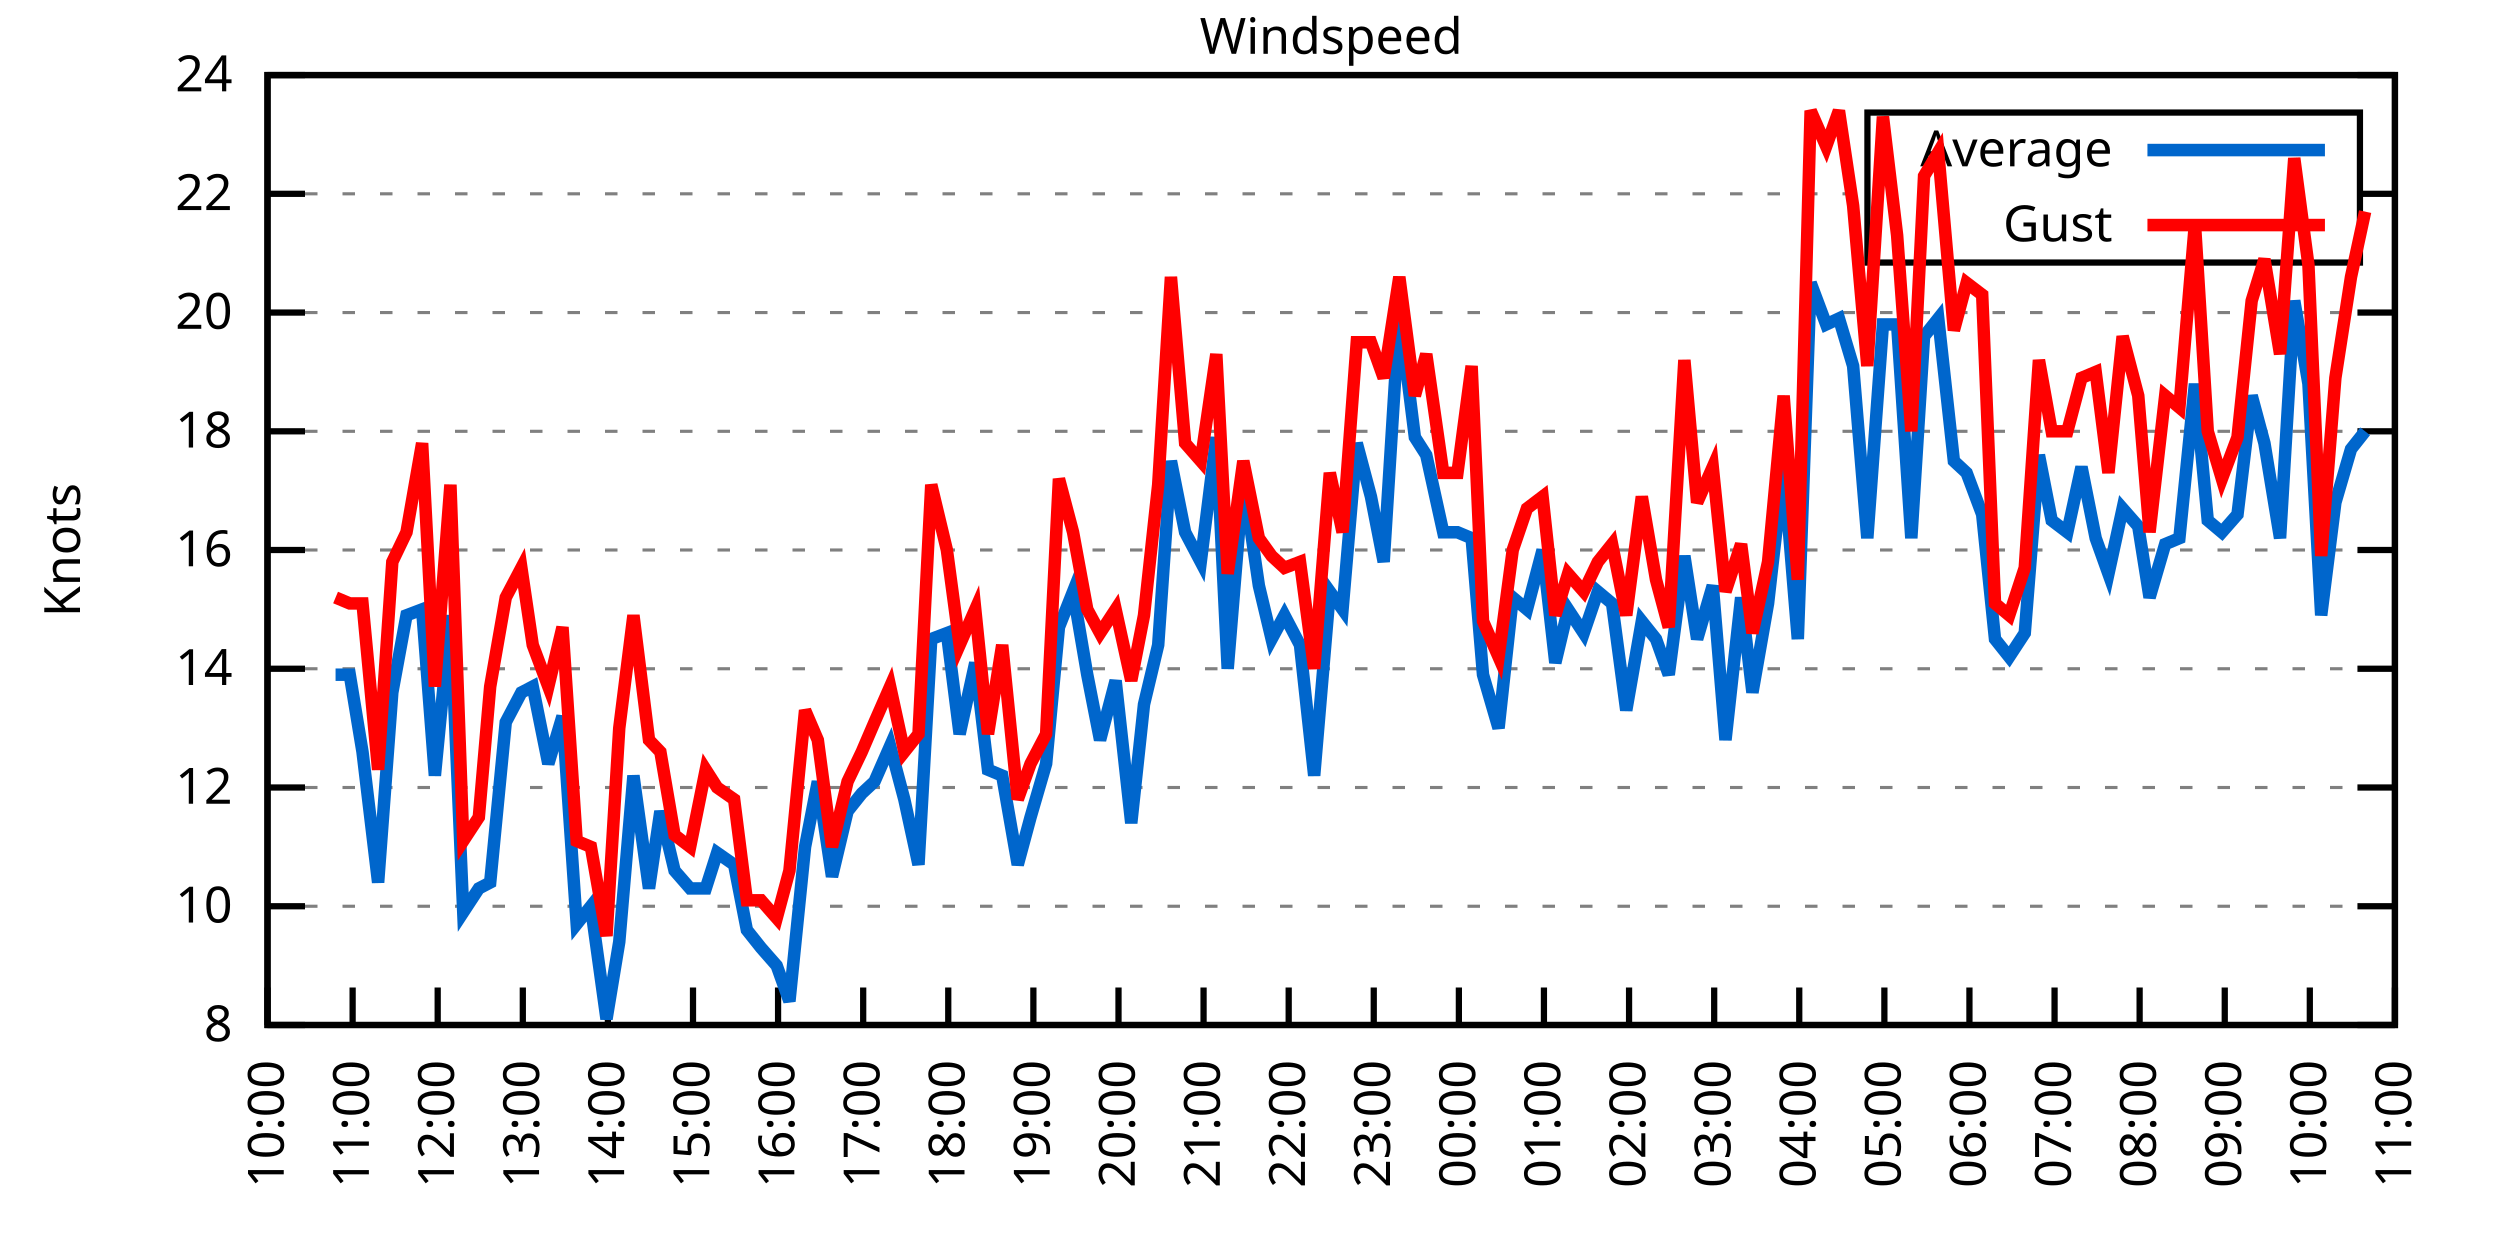
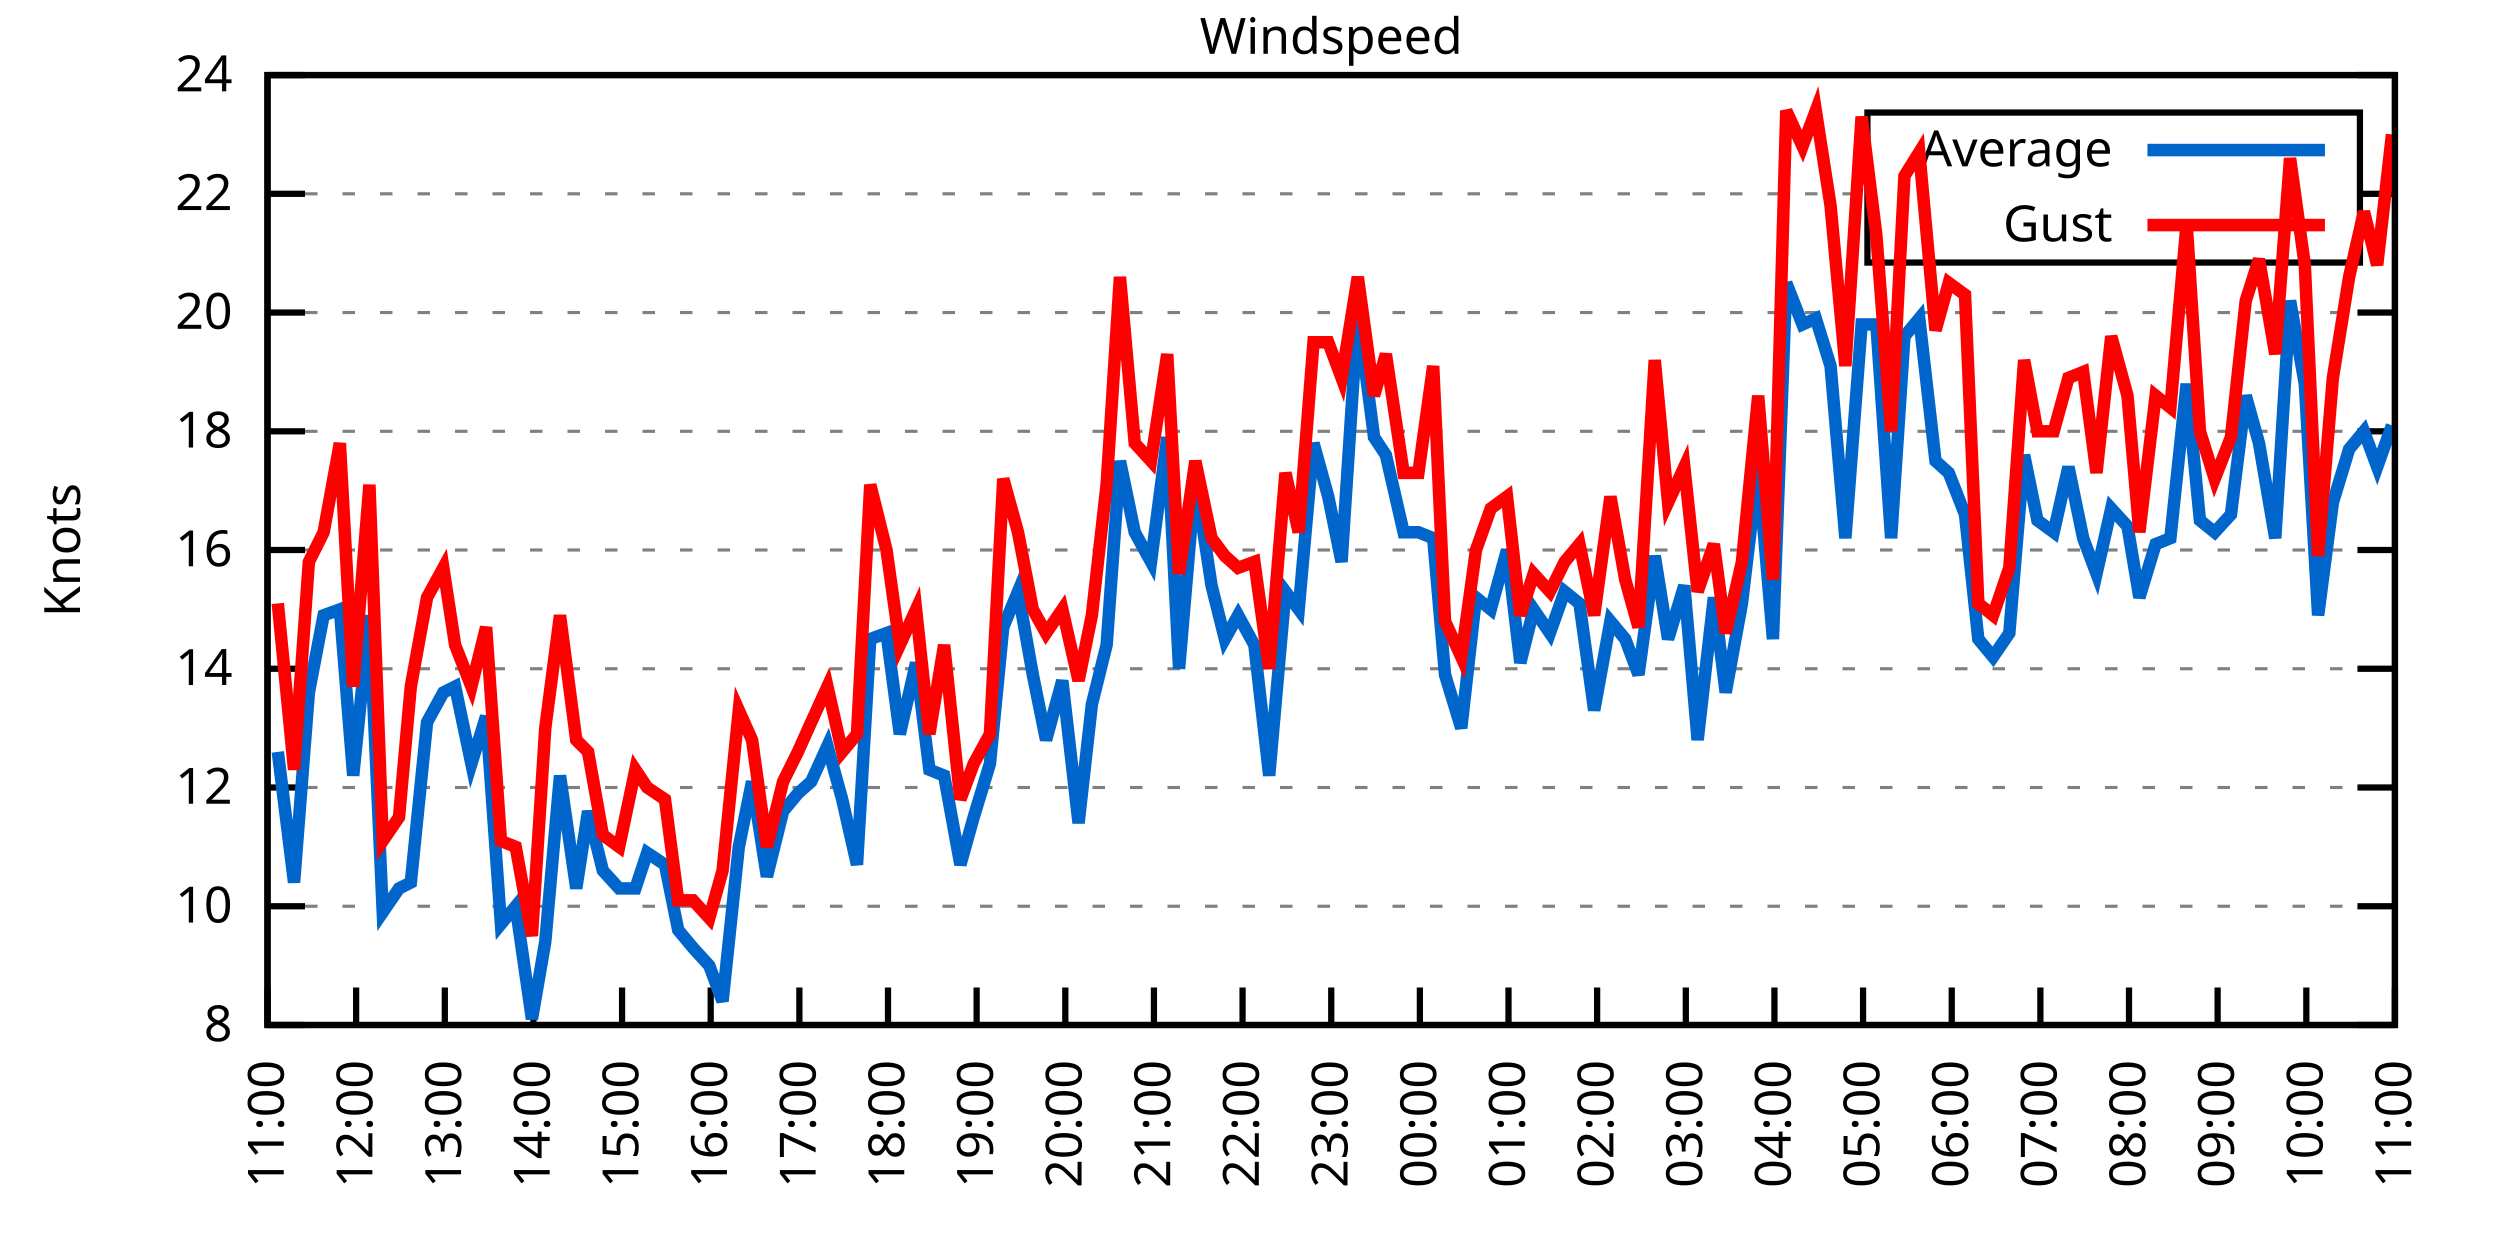
<svg xmlns="http://www.w3.org/2000/svg" xmlns:xlink="http://www.w3.org/1999/xlink" width="400" height="200" viewBox="0 0 400 200">
  <g id="gnuplot_canvas">
    <rect x="0" y="0" width="400" height="200" fill="none" />
    <defs>
      <circle id="gpDot" r="0.5" stroke-width="0.5" stroke="currentColor" />
      <path id="gpPt0" stroke-width="0.333" stroke="currentColor" d="M-1,0 h2 M0,-1 v2" />
      <path id="gpPt1" stroke-width="0.333" stroke="currentColor" d="M-1,-1 L1,1 M1,-1 L-1,1" />
      <path id="gpPt2" stroke-width="0.333" stroke="currentColor" d="M-1,0 L1,0 M0,-1 L0,1 M-1,-1 L1,1 M-1,1 L1,-1" />
      <rect id="gpPt3" stroke-width="0.333" stroke="currentColor" x="-1" y="-1" width="2" height="2" />
      <rect id="gpPt4" stroke-width="0.333" stroke="currentColor" fill="currentColor" x="-1" y="-1" width="2" height="2" />
      <circle id="gpPt5" stroke-width="0.333" stroke="currentColor" cx="0" cy="0" r="1" />
      <use xlink:href="#gpPt5" id="gpPt6" fill="currentColor" stroke="none" />
      <path id="gpPt7" stroke-width="0.333" stroke="currentColor" d="M0,-1.33 L-1.33,0.67 L1.33,0.67 z" />
      <use xlink:href="#gpPt7" id="gpPt8" fill="currentColor" stroke="none" />
      <use xlink:href="#gpPt7" id="gpPt9" stroke="currentColor" transform="rotate(180)" />
      <use xlink:href="#gpPt9" id="gpPt10" fill="currentColor" stroke="none" />
      <use xlink:href="#gpPt3" id="gpPt11" stroke="currentColor" transform="rotate(45)" />
      <use xlink:href="#gpPt11" id="gpPt12" fill="currentColor" stroke="none" />
      <path id="gpPt13" stroke-width="0.333" stroke="currentColor" d="M0,1.330 L1.265,0.411 L0.782,-1.067 L-0.782,-1.076 L-1.265,0.411 z" />
      <use xlink:href="#gpPt13" id="gpPt14" fill="currentColor" stroke="none" />
      <filter id="textbox" filterUnits="objectBoundingBox" x="0" y="0" height="1" width="1">
        <feFlood flood-color="white" flood-opacity="1" result="bgnd" />
        <feComposite in="SourceGraphic" in2="bgnd" operator="atop" />
      </filter>
      <filter id="greybox" filterUnits="objectBoundingBox" x="0" y="0" height="1" width="1">
        <feFlood flood-color="lightgrey" flood-opacity="1" result="grey" />
        <feComposite in="SourceGraphic" in2="grey" operator="atop" />
      </filter>
    </defs>
    <g fill="none" color="white" stroke="currentColor" stroke-width="1.00" stroke-linecap="butt" stroke-linejoin="miter">
</g>
    <g fill="none" color="black" stroke="currentColor" stroke-width="1.00" stroke-linecap="butt" stroke-linejoin="miter">
      <g stroke="none" shape-rendering="crispEdges">
        <polygon fill="rgb(255, 255, 255)" points="42.80,164.00 383.18,164.00 383.18,12.02 42.80,12.02 " />
      </g>
    </g>
    <g fill="none" color="black" stroke="currentColor" stroke-width="1.00" stroke-linecap="butt" stroke-linejoin="miter">
</g>
    <g fill="none" color="black" stroke="black" stroke-width="0.50" stroke-linecap="butt" stroke-linejoin="miter">
</g>
    <g fill="none" color="gray" stroke="currentColor" stroke-width="0.50" stroke-linecap="butt" stroke-linejoin="miter">
      <path stroke="gray" stroke-dasharray="2,4" class="gridline" d="M42.80,164.00 L383.19,164.00  " />
    </g>
    <g fill="none" color="gray" stroke="gray" stroke-width="1.00" stroke-linecap="butt" stroke-linejoin="miter">
</g>
    <g fill="none" color="black" stroke="currentColor" stroke-width="1.00" stroke-linecap="butt" stroke-linejoin="miter">
      <path stroke="black" d="M42.80,164.00 L48.80,164.00 M383.19,164.00 L377.19,164.00  " />
      <g transform="translate(37.20,166.60)" stroke="none" fill="black" font-family="Sans" font-size="8.00" text-anchor="end">
        <text>
          <tspan font-family="Sans"> 8</tspan>
        </text>
      </g>
    </g>
    <g fill="none" color="black" stroke="currentColor" stroke-width="1.00" stroke-linecap="butt" stroke-linejoin="miter">
</g>
    <g fill="none" color="black" stroke="black" stroke-width="0.50" stroke-linecap="butt" stroke-linejoin="miter">
</g>
    <g fill="none" color="gray" stroke="currentColor" stroke-width="0.50" stroke-linecap="butt" stroke-linejoin="miter">
      <path stroke="gray" stroke-dasharray="2,4" class="gridline" d="M42.80,145.00 L383.19,145.00  " />
    </g>
    <g fill="none" color="gray" stroke="gray" stroke-width="1.00" stroke-linecap="butt" stroke-linejoin="miter">
</g>
    <g fill="none" color="black" stroke="currentColor" stroke-width="1.00" stroke-linecap="butt" stroke-linejoin="miter">
      <path stroke="black" d="M42.80,145.00 L48.80,145.00 M383.19,145.00 L377.19,145.00  " />
      <g transform="translate(37.20,147.60)" stroke="none" fill="black" font-family="Sans" font-size="8.00" text-anchor="end">
        <text>
          <tspan font-family="Sans"> 10</tspan>
        </text>
      </g>
    </g>
    <g fill="none" color="black" stroke="currentColor" stroke-width="1.00" stroke-linecap="butt" stroke-linejoin="miter">
</g>
    <g fill="none" color="black" stroke="black" stroke-width="0.50" stroke-linecap="butt" stroke-linejoin="miter">
</g>
    <g fill="none" color="gray" stroke="currentColor" stroke-width="0.50" stroke-linecap="butt" stroke-linejoin="miter">
      <path stroke="gray" stroke-dasharray="2,4" class="gridline" d="M42.80,126.00 L383.19,126.00  " />
    </g>
    <g fill="none" color="gray" stroke="gray" stroke-width="1.00" stroke-linecap="butt" stroke-linejoin="miter">
</g>
    <g fill="none" color="black" stroke="currentColor" stroke-width="1.00" stroke-linecap="butt" stroke-linejoin="miter">
      <path stroke="black" d="M42.80,126.00 L48.80,126.00 M383.19,126.00 L377.19,126.00  " />
      <g transform="translate(37.20,128.60)" stroke="none" fill="black" font-family="Sans" font-size="8.00" text-anchor="end">
        <text>
          <tspan font-family="Sans"> 12</tspan>
        </text>
      </g>
    </g>
    <g fill="none" color="black" stroke="currentColor" stroke-width="1.00" stroke-linecap="butt" stroke-linejoin="miter">
</g>
    <g fill="none" color="black" stroke="black" stroke-width="0.50" stroke-linecap="butt" stroke-linejoin="miter">
</g>
    <g fill="none" color="gray" stroke="currentColor" stroke-width="0.50" stroke-linecap="butt" stroke-linejoin="miter">
      <path stroke="gray" stroke-dasharray="2,4" class="gridline" d="M42.80,107.00 L383.19,107.00  " />
    </g>
    <g fill="none" color="gray" stroke="gray" stroke-width="1.00" stroke-linecap="butt" stroke-linejoin="miter">
</g>
    <g fill="none" color="black" stroke="currentColor" stroke-width="1.00" stroke-linecap="butt" stroke-linejoin="miter">
      <path stroke="black" d="M42.80,107.00 L48.80,107.00 M383.19,107.00 L377.19,107.00  " />
      <g transform="translate(37.20,109.60)" stroke="none" fill="black" font-family="Sans" font-size="8.00" text-anchor="end">
        <text>
          <tspan font-family="Sans"> 14</tspan>
        </text>
      </g>
    </g>
    <g fill="none" color="black" stroke="currentColor" stroke-width="1.00" stroke-linecap="butt" stroke-linejoin="miter">
</g>
    <g fill="none" color="black" stroke="black" stroke-width="0.50" stroke-linecap="butt" stroke-linejoin="miter">
</g>
    <g fill="none" color="gray" stroke="currentColor" stroke-width="0.50" stroke-linecap="butt" stroke-linejoin="miter">
      <path stroke="gray" stroke-dasharray="2,4" class="gridline" d="M42.80,88.00 L383.19,88.00  " />
    </g>
    <g fill="none" color="gray" stroke="gray" stroke-width="1.00" stroke-linecap="butt" stroke-linejoin="miter">
</g>
    <g fill="none" color="black" stroke="currentColor" stroke-width="1.00" stroke-linecap="butt" stroke-linejoin="miter">
      <path stroke="black" d="M42.80,88.00 L48.80,88.00 M383.19,88.00 L377.19,88.00  " />
      <g transform="translate(37.20,90.60)" stroke="none" fill="black" font-family="Sans" font-size="8.00" text-anchor="end">
        <text>
          <tspan font-family="Sans"> 16</tspan>
        </text>
      </g>
    </g>
    <g fill="none" color="black" stroke="currentColor" stroke-width="1.00" stroke-linecap="butt" stroke-linejoin="miter">
</g>
    <g fill="none" color="black" stroke="black" stroke-width="0.50" stroke-linecap="butt" stroke-linejoin="miter">
</g>
    <g fill="none" color="gray" stroke="currentColor" stroke-width="0.50" stroke-linecap="butt" stroke-linejoin="miter">
      <path stroke="gray" stroke-dasharray="2,4" class="gridline" d="M42.80,69.01 L383.19,69.01  " />
    </g>
    <g fill="none" color="gray" stroke="gray" stroke-width="1.00" stroke-linecap="butt" stroke-linejoin="miter">
</g>
    <g fill="none" color="black" stroke="currentColor" stroke-width="1.00" stroke-linecap="butt" stroke-linejoin="miter">
      <path stroke="black" d="M42.80,69.01 L48.80,69.01 M383.19,69.01 L377.19,69.01  " />
      <g transform="translate(37.20,71.61)" stroke="none" fill="black" font-family="Sans" font-size="8.00" text-anchor="end">
        <text>
          <tspan font-family="Sans"> 18</tspan>
        </text>
      </g>
    </g>
    <g fill="none" color="black" stroke="currentColor" stroke-width="1.00" stroke-linecap="butt" stroke-linejoin="miter">
</g>
    <g fill="none" color="black" stroke="black" stroke-width="0.50" stroke-linecap="butt" stroke-linejoin="miter">
</g>
    <g fill="none" color="gray" stroke="currentColor" stroke-width="0.50" stroke-linecap="butt" stroke-linejoin="miter">
      <path stroke="gray" stroke-dasharray="2,4" class="gridline" d="M42.80,50.01 L383.19,50.01  " />
    </g>
    <g fill="none" color="gray" stroke="gray" stroke-width="1.00" stroke-linecap="butt" stroke-linejoin="miter">
</g>
    <g fill="none" color="black" stroke="currentColor" stroke-width="1.00" stroke-linecap="butt" stroke-linejoin="miter">
      <path stroke="black" d="M42.80,50.01 L48.80,50.01 M383.19,50.01 L377.19,50.01  " />
      <g transform="translate(37.20,52.61)" stroke="none" fill="black" font-family="Sans" font-size="8.00" text-anchor="end">
        <text>
          <tspan font-family="Sans"> 20</tspan>
        </text>
      </g>
    </g>
    <g fill="none" color="black" stroke="currentColor" stroke-width="1.00" stroke-linecap="butt" stroke-linejoin="miter">
</g>
    <g fill="none" color="black" stroke="black" stroke-width="0.50" stroke-linecap="butt" stroke-linejoin="miter">
</g>
    <g fill="none" color="gray" stroke="currentColor" stroke-width="0.50" stroke-linecap="butt" stroke-linejoin="miter">
      <path stroke="gray" stroke-dasharray="2,4" class="gridline" d="M42.80,31.01 L298.79,31.01 M377.59,31.01 L383.19,31.01  " />
    </g>
    <g fill="none" color="gray" stroke="gray" stroke-width="1.00" stroke-linecap="butt" stroke-linejoin="miter">
</g>
    <g fill="none" color="black" stroke="currentColor" stroke-width="1.00" stroke-linecap="butt" stroke-linejoin="miter">
      <path stroke="black" d="M42.80,31.01 L48.80,31.01 M383.19,31.01 L377.19,31.01  " />
      <g transform="translate(37.20,33.61)" stroke="none" fill="black" font-family="Sans" font-size="8.00" text-anchor="end">
        <text>
          <tspan font-family="Sans"> 22</tspan>
        </text>
      </g>
    </g>
    <g fill="none" color="black" stroke="currentColor" stroke-width="1.00" stroke-linecap="butt" stroke-linejoin="miter">
</g>
    <g fill="none" color="black" stroke="black" stroke-width="0.50" stroke-linecap="butt" stroke-linejoin="miter">
</g>
    <g fill="none" color="gray" stroke="currentColor" stroke-width="0.50" stroke-linecap="butt" stroke-linejoin="miter">
      <path stroke="gray" stroke-dasharray="2,4" class="gridline" d="M42.80,12.01 L383.19,12.01  " />
    </g>
    <g fill="none" color="gray" stroke="gray" stroke-width="1.00" stroke-linecap="butt" stroke-linejoin="miter">
</g>
    <g fill="none" color="black" stroke="currentColor" stroke-width="1.00" stroke-linecap="butt" stroke-linejoin="miter">
      <path stroke="black" d="M42.80,12.01 L48.80,12.01 M383.19,12.01 L377.19,12.01  " />
      <g transform="translate(37.20,14.61)" stroke="none" fill="black" font-family="Sans" font-size="8.00" text-anchor="end">
        <text>
          <tspan font-family="Sans"> 24</tspan>
        </text>
      </g>
    </g>
    <g fill="none" color="black" stroke="currentColor" stroke-width="1.00" stroke-linecap="butt" stroke-linejoin="miter">
      <path stroke="black" d="M42.80,164.00 L42.80,158.00  " />
      <g transform="translate(45.40,169.60) rotate(270.00)" stroke="none" fill="black" font-family="Sans" font-size="8.00" text-anchor="end">
        <text>
-           <tspan font-family="Sans">10:00</tspan>
-         </text>
-       </g>
-     </g>
-     <g fill="none" color="black" stroke="currentColor" stroke-width="1.00" stroke-linecap="butt" stroke-linejoin="miter">
-       <path stroke="black" d="M56.42,164.00 L56.42,158.00  " />
-       <g transform="translate(59.02,169.60) rotate(270.00)" stroke="none" fill="black" font-family="Sans" font-size="8.00" text-anchor="end">
-         <text>
          <tspan font-family="Sans">11:00</tspan>
        </text>
      </g>
    </g>
    <g fill="none" color="black" stroke="currentColor" stroke-width="1.00" stroke-linecap="butt" stroke-linejoin="miter">
-       <path stroke="black" d="M70.03,164.00 L70.03,158.00  " />
-       <g transform="translate(72.63,169.60) rotate(270.00)" stroke="none" fill="black" font-family="Sans" font-size="8.00" text-anchor="end">
+       <path stroke="black" d="M56.98,164.00 L56.98,158.00  " />
+       <g transform="translate(59.58,169.60) rotate(270.00)" stroke="none" fill="black" font-family="Sans" font-size="8.00" text-anchor="end">
        <text>
          <tspan font-family="Sans">12:00</tspan>
        </text>
      </g>
    </g>
    <g fill="none" color="black" stroke="currentColor" stroke-width="1.00" stroke-linecap="butt" stroke-linejoin="miter">
-       <path stroke="black" d="M83.65,164.00 L83.65,158.00  " />
-       <g transform="translate(86.25,169.60) rotate(270.00)" stroke="none" fill="black" font-family="Sans" font-size="8.00" text-anchor="end">
+       <path stroke="black" d="M71.17,164.00 L71.17,158.00  " />
+       <g transform="translate(73.77,169.60) rotate(270.00)" stroke="none" fill="black" font-family="Sans" font-size="8.00" text-anchor="end">
        <text>
          <tspan font-family="Sans">13:00</tspan>
        </text>
      </g>
    </g>
    <g fill="none" color="black" stroke="currentColor" stroke-width="1.00" stroke-linecap="butt" stroke-linejoin="miter">
-       <path stroke="black" d="M97.26,164.00 L97.26,158.00  " />
-       <g transform="translate(99.86,169.60) rotate(270.00)" stroke="none" fill="black" font-family="Sans" font-size="8.00" text-anchor="end">
+       <path stroke="black" d="M85.35,164.00 L85.35,158.00  " />
+       <g transform="translate(87.95,169.60) rotate(270.00)" stroke="none" fill="black" font-family="Sans" font-size="8.00" text-anchor="end">
        <text>
          <tspan font-family="Sans">14:00</tspan>
        </text>
      </g>
    </g>
    <g fill="none" color="black" stroke="currentColor" stroke-width="1.00" stroke-linecap="butt" stroke-linejoin="miter">
-       <path stroke="black" d="M110.88,164.00 L110.88,158.00  " />
-       <g transform="translate(113.48,169.60) rotate(270.00)" stroke="none" fill="black" font-family="Sans" font-size="8.00" text-anchor="end">
+       <path stroke="black" d="M99.53,164.00 L99.53,158.00  " />
+       <g transform="translate(102.13,169.60) rotate(270.00)" stroke="none" fill="black" font-family="Sans" font-size="8.00" text-anchor="end">
        <text>
          <tspan font-family="Sans">15:00</tspan>
        </text>
      </g>
    </g>
    <g fill="none" color="black" stroke="currentColor" stroke-width="1.00" stroke-linecap="butt" stroke-linejoin="miter">
-       <path stroke="black" d="M124.49,164.00 L124.49,158.00  " />
-       <g transform="translate(127.09,169.60) rotate(270.00)" stroke="none" fill="black" font-family="Sans" font-size="8.00" text-anchor="end">
+       <path stroke="black" d="M113.71,164.00 L113.71,158.00  " />
+       <g transform="translate(116.31,169.60) rotate(270.00)" stroke="none" fill="black" font-family="Sans" font-size="8.00" text-anchor="end">
        <text>
          <tspan font-family="Sans">16:00</tspan>
        </text>
      </g>
    </g>
    <g fill="none" color="black" stroke="currentColor" stroke-width="1.00" stroke-linecap="butt" stroke-linejoin="miter">
-       <path stroke="black" d="M138.11,164.00 L138.11,158.00  " />
-       <g transform="translate(140.71,169.60) rotate(270.00)" stroke="none" fill="black" font-family="Sans" font-size="8.00" text-anchor="end">
+       <path stroke="black" d="M127.90,164.00 L127.90,158.00  " />
+       <g transform="translate(130.50,169.60) rotate(270.00)" stroke="none" fill="black" font-family="Sans" font-size="8.00" text-anchor="end">
        <text>
          <tspan font-family="Sans">17:00</tspan>
        </text>
      </g>
    </g>
    <g fill="none" color="black" stroke="currentColor" stroke-width="1.00" stroke-linecap="butt" stroke-linejoin="miter">
-       <path stroke="black" d="M151.72,164.00 L151.72,158.00  " />
-       <g transform="translate(154.32,169.60) rotate(270.00)" stroke="none" fill="black" font-family="Sans" font-size="8.00" text-anchor="end">
+       <path stroke="black" d="M142.08,164.00 L142.08,158.00  " />
+       <g transform="translate(144.68,169.60) rotate(270.00)" stroke="none" fill="black" font-family="Sans" font-size="8.00" text-anchor="end">
        <text>
          <tspan font-family="Sans">18:00</tspan>
        </text>
      </g>
    </g>
    <g fill="none" color="black" stroke="currentColor" stroke-width="1.00" stroke-linecap="butt" stroke-linejoin="miter">
-       <path stroke="black" d="M165.34,164.00 L165.34,158.00  " />
-       <g transform="translate(167.94,169.60) rotate(270.00)" stroke="none" fill="black" font-family="Sans" font-size="8.00" text-anchor="end">
+       <path stroke="black" d="M156.26,164.00 L156.26,158.00  " />
+       <g transform="translate(158.86,169.60) rotate(270.00)" stroke="none" fill="black" font-family="Sans" font-size="8.00" text-anchor="end">
        <text>
          <tspan font-family="Sans">19:00</tspan>
        </text>
      </g>
    </g>
    <g fill="none" color="black" stroke="currentColor" stroke-width="1.00" stroke-linecap="butt" stroke-linejoin="miter">
-       <path stroke="black" d="M178.96,164.00 L178.96,158.00  " />
-       <g transform="translate(181.56,169.60) rotate(270.00)" stroke="none" fill="black" font-family="Sans" font-size="8.00" text-anchor="end">
+       <path stroke="black" d="M170.45,164.00 L170.45,158.00  " />
+       <g transform="translate(173.05,169.60) rotate(270.00)" stroke="none" fill="black" font-family="Sans" font-size="8.00" text-anchor="end">
        <text>
          <tspan font-family="Sans">20:00</tspan>
        </text>
      </g>
    </g>
    <g fill="none" color="black" stroke="currentColor" stroke-width="1.00" stroke-linecap="butt" stroke-linejoin="miter">
-       <path stroke="black" d="M192.57,164.00 L192.57,158.00  " />
-       <g transform="translate(195.17,169.60) rotate(270.00)" stroke="none" fill="black" font-family="Sans" font-size="8.00" text-anchor="end">
+       <path stroke="black" d="M184.63,164.00 L184.63,158.00  " />
+       <g transform="translate(187.23,169.60) rotate(270.00)" stroke="none" fill="black" font-family="Sans" font-size="8.00" text-anchor="end">
        <text>
          <tspan font-family="Sans">21:00</tspan>
        </text>
      </g>
    </g>
    <g fill="none" color="black" stroke="currentColor" stroke-width="1.00" stroke-linecap="butt" stroke-linejoin="miter">
-       <path stroke="black" d="M206.19,164.00 L206.19,158.00  " />
-       <g transform="translate(208.79,169.60) rotate(270.00)" stroke="none" fill="black" font-family="Sans" font-size="8.00" text-anchor="end">
+       <path stroke="black" d="M198.81,164.00 L198.81,158.00  " />
+       <g transform="translate(201.41,169.60) rotate(270.00)" stroke="none" fill="black" font-family="Sans" font-size="8.00" text-anchor="end">
        <text>
          <tspan font-family="Sans">22:00</tspan>
        </text>
      </g>
    </g>
    <g fill="none" color="black" stroke="currentColor" stroke-width="1.00" stroke-linecap="butt" stroke-linejoin="miter">
-       <path stroke="black" d="M219.80,164.00 L219.80,158.00  " />
-       <g transform="translate(222.40,169.60) rotate(270.00)" stroke="none" fill="black" font-family="Sans" font-size="8.00" text-anchor="end">
+       <path stroke="black" d="M213.00,164.00 L213.00,158.00  " />
+       <g transform="translate(215.60,169.60) rotate(270.00)" stroke="none" fill="black" font-family="Sans" font-size="8.00" text-anchor="end">
        <text>
          <tspan font-family="Sans">23:00</tspan>
        </text>
      </g>
    </g>
    <g fill="none" color="black" stroke="currentColor" stroke-width="1.00" stroke-linecap="butt" stroke-linejoin="miter">
-       <path stroke="black" d="M233.42,164.00 L233.42,158.00  " />
-       <g transform="translate(236.02,169.60) rotate(270.00)" stroke="none" fill="black" font-family="Sans" font-size="8.00" text-anchor="end">
+       <path stroke="black" d="M227.18,164.00 L227.18,158.00  " />
+       <g transform="translate(229.78,169.60) rotate(270.00)" stroke="none" fill="black" font-family="Sans" font-size="8.00" text-anchor="end">
        <text>
          <tspan font-family="Sans">00:00</tspan>
        </text>
      </g>
    </g>
    <g fill="none" color="black" stroke="currentColor" stroke-width="1.00" stroke-linecap="butt" stroke-linejoin="miter">
-       <path stroke="black" d="M247.03,164.00 L247.03,158.00  " />
-       <g transform="translate(249.63,169.60) rotate(270.00)" stroke="none" fill="black" font-family="Sans" font-size="8.00" text-anchor="end">
+       <path stroke="black" d="M241.36,164.00 L241.36,158.00  " />
+       <g transform="translate(243.96,169.60) rotate(270.00)" stroke="none" fill="black" font-family="Sans" font-size="8.00" text-anchor="end">
        <text>
          <tspan font-family="Sans">01:00</tspan>
        </text>
      </g>
    </g>
    <g fill="none" color="black" stroke="currentColor" stroke-width="1.00" stroke-linecap="butt" stroke-linejoin="miter">
-       <path stroke="black" d="M260.65,164.00 L260.65,158.00  " />
-       <g transform="translate(263.25,169.60) rotate(270.00)" stroke="none" fill="black" font-family="Sans" font-size="8.00" text-anchor="end">
+       <path stroke="black" d="M255.54,164.00 L255.54,158.00  " />
+       <g transform="translate(258.14,169.60) rotate(270.00)" stroke="none" fill="black" font-family="Sans" font-size="8.00" text-anchor="end">
        <text>
          <tspan font-family="Sans">02:00</tspan>
        </text>
      </g>
    </g>
    <g fill="none" color="black" stroke="currentColor" stroke-width="1.00" stroke-linecap="butt" stroke-linejoin="miter">
-       <path stroke="black" d="M274.27,164.00 L274.27,158.00  " />
-       <g transform="translate(276.87,169.60) rotate(270.00)" stroke="none" fill="black" font-family="Sans" font-size="8.00" text-anchor="end">
+       <path stroke="black" d="M269.73,164.00 L269.73,158.00  " />
+       <g transform="translate(272.33,169.60) rotate(270.00)" stroke="none" fill="black" font-family="Sans" font-size="8.00" text-anchor="end">
        <text>
          <tspan font-family="Sans">03:00</tspan>
        </text>
      </g>
    </g>
    <g fill="none" color="black" stroke="currentColor" stroke-width="1.00" stroke-linecap="butt" stroke-linejoin="miter">
-       <path stroke="black" d="M287.88,164.00 L287.88,158.00  " />
-       <g transform="translate(290.48,169.60) rotate(270.00)" stroke="none" fill="black" font-family="Sans" font-size="8.00" text-anchor="end">
+       <path stroke="black" d="M283.91,164.00 L283.91,158.00  " />
+       <g transform="translate(286.51,169.60) rotate(270.00)" stroke="none" fill="black" font-family="Sans" font-size="8.00" text-anchor="end">
        <text>
          <tspan font-family="Sans">04:00</tspan>
        </text>
      </g>
    </g>
    <g fill="none" color="black" stroke="currentColor" stroke-width="1.00" stroke-linecap="butt" stroke-linejoin="miter">
-       <path stroke="black" d="M301.50,164.00 L301.50,158.00  " />
-       <g transform="translate(304.10,169.60) rotate(270.00)" stroke="none" fill="black" font-family="Sans" font-size="8.00" text-anchor="end">
+       <path stroke="black" d="M298.09,164.00 L298.09,158.00  " />
+       <g transform="translate(300.69,169.60) rotate(270.00)" stroke="none" fill="black" font-family="Sans" font-size="8.00" text-anchor="end">
        <text>
          <tspan font-family="Sans">05:00</tspan>
        </text>
      </g>
    </g>
    <g fill="none" color="black" stroke="currentColor" stroke-width="1.00" stroke-linecap="butt" stroke-linejoin="miter">
-       <path stroke="black" d="M315.11,164.00 L315.11,158.00  " />
-       <g transform="translate(317.71,169.60) rotate(270.00)" stroke="none" fill="black" font-family="Sans" font-size="8.00" text-anchor="end">
+       <path stroke="black" d="M312.28,164.00 L312.28,158.00  " />
+       <g transform="translate(314.88,169.60) rotate(270.00)" stroke="none" fill="black" font-family="Sans" font-size="8.00" text-anchor="end">
        <text>
          <tspan font-family="Sans">06:00</tspan>
        </text>
      </g>
    </g>
    <g fill="none" color="black" stroke="currentColor" stroke-width="1.00" stroke-linecap="butt" stroke-linejoin="miter">
-       <path stroke="black" d="M328.73,164.00 L328.73,158.00  " />
-       <g transform="translate(331.33,169.60) rotate(270.00)" stroke="none" fill="black" font-family="Sans" font-size="8.00" text-anchor="end">
+       <path stroke="black" d="M326.46,164.00 L326.46,158.00  " />
+       <g transform="translate(329.06,169.60) rotate(270.00)" stroke="none" fill="black" font-family="Sans" font-size="8.00" text-anchor="end">
        <text>
          <tspan font-family="Sans">07:00</tspan>
        </text>
      </g>
    </g>
    <g fill="none" color="black" stroke="currentColor" stroke-width="1.00" stroke-linecap="butt" stroke-linejoin="miter">
-       <path stroke="black" d="M342.34,164.00 L342.34,158.00  " />
-       <g transform="translate(344.94,169.60) rotate(270.00)" stroke="none" fill="black" font-family="Sans" font-size="8.00" text-anchor="end">
+       <path stroke="black" d="M340.64,164.00 L340.64,158.00  " />
+       <g transform="translate(343.24,169.60) rotate(270.00)" stroke="none" fill="black" font-family="Sans" font-size="8.00" text-anchor="end">
        <text>
          <tspan font-family="Sans">08:00</tspan>
        </text>
      </g>
    </g>
    <g fill="none" color="black" stroke="currentColor" stroke-width="1.00" stroke-linecap="butt" stroke-linejoin="miter">
-       <path stroke="black" d="M355.96,164.00 L355.96,158.00  " />
-       <g transform="translate(358.56,169.60) rotate(270.00)" stroke="none" fill="black" font-family="Sans" font-size="8.00" text-anchor="end">
+       <path stroke="black" d="M354.82,164.00 L354.82,158.00  " />
+       <g transform="translate(357.42,169.60) rotate(270.00)" stroke="none" fill="black" font-family="Sans" font-size="8.00" text-anchor="end">
        <text>
          <tspan font-family="Sans">09:00</tspan>
        </text>
      </g>
    </g>
    <g fill="none" color="black" stroke="currentColor" stroke-width="1.00" stroke-linecap="butt" stroke-linejoin="miter">
-       <path stroke="black" d="M369.57,164.00 L369.57,158.00  " />
-       <g transform="translate(372.17,169.60) rotate(270.00)" stroke="none" fill="black" font-family="Sans" font-size="8.00" text-anchor="end">
+       <path stroke="black" d="M369.01,164.00 L369.01,158.00  " />
+       <g transform="translate(371.61,169.60) rotate(270.00)" stroke="none" fill="black" font-family="Sans" font-size="8.00" text-anchor="end">
        <text>
          <tspan font-family="Sans">10:00</tspan>
        </text>
      </g>
    </g>
    <g fill="none" color="black" stroke="currentColor" stroke-width="1.00" stroke-linecap="butt" stroke-linejoin="miter">
      <path stroke="black" d="M383.19,164.00 L383.19,158.00  " />
      <g transform="translate(385.79,169.60) rotate(270.00)" stroke="none" fill="black" font-family="Sans" font-size="8.00" text-anchor="end">
        <text>
          <tspan font-family="Sans">11:00</tspan>
        </text>
      </g>
    </g>
    <g fill="none" color="black" stroke="currentColor" stroke-width="1.00" stroke-linecap="butt" stroke-linejoin="miter">
</g>
    <g fill="none" color="black" stroke="currentColor" stroke-width="1.00" stroke-linecap="butt" stroke-linejoin="miter">
      <path stroke="black" d="M42.80,12.01 L42.80,164.00 L383.19,164.00 L383.19,12.01 L42.80,12.01 Z  " />
    </g>
    <g fill="none" color="black" stroke="currentColor" stroke-width="1.00" stroke-linecap="butt" stroke-linejoin="miter">
</g>
    <g fill="none" color="black" stroke="currentColor" stroke-width="1.00" stroke-linecap="butt" stroke-linejoin="miter">
      <path stroke="black" d="M298.79,42.01 L298.79,18.01 L377.59,18.01 L377.59,42.01 L298.79,42.01 Z  " />
    </g>
    <g id="Windspeed_plot_1">
      <g fill="none" color="white" stroke="black" stroke-width="2.00" stroke-linecap="butt" stroke-linejoin="miter">
</g>
      <g fill="none" color="black" stroke="currentColor" stroke-width="2.00" stroke-linecap="butt" stroke-linejoin="miter">
        <g transform="translate(337.99,26.61)" stroke="none" fill="black" font-family="Sans" font-size="8.00" text-anchor="end">
          <text>
            <tspan font-family="Sans">Average</tspan>
          </text>
        </g>
      </g>
      <g fill="none" color="black" stroke="currentColor" stroke-width="2.00" stroke-linecap="butt" stroke-linejoin="miter">
-         <path stroke="rgb(  0, 102, 204)" d="M343.59,24.01 L371.99,24.01 M53.69,107.95 L55.96,107.95 L58.00,120.30 L60.50,141.20 L62.77,110.80 L65.04,98.45   L67.54,97.50 L69.58,124.10 L72.07,98.45 L74.12,145.95 L76.61,142.15 L78.43,141.20 L80.92,115.55 L83.42,110.80   L85.24,109.85 L87.73,122.20 L90.00,114.60 L92.27,147.85 L94.54,145.00 L97.04,163.05 L99.08,150.70 L101.35,124.10   L103.84,142.15 L105.66,129.80 L107.93,139.30 L110.42,142.15 L112.92,142.15 L114.74,136.45 L117.46,138.35 L119.50,148.80   L121.77,151.65 L124.27,154.50 L126.31,160.20 L128.81,135.50 L130.85,125.05 L133.12,140.25 L135.61,129.80 L137.88,126.95   L139.92,125.05 L142.42,119.35 L144.69,127.90 L146.96,138.35 L149.00,102.25 L151.50,101.30 L153.54,117.45 L156.04,106.05   L158.08,123.15 L160.35,124.10 L162.84,138.35 L164.89,130.75 L167.38,122.20 L169.43,100.35 L171.69,94.65 L173.96,107.95   L176.01,118.40 L178.50,108.90 L181.00,131.70 L183.04,112.70 L185.31,103.20 L187.35,73.76 L189.62,85.16 L192.12,89.90   L194.61,69.96 L196.43,107.00 L198.93,76.61 L201.42,93.70 L203.46,102.25 L205.51,98.45 L208.00,103.20 L210.27,124.10   L212.77,94.65 L214.81,97.50 L217.08,70.91 L219.35,79.46 L221.39,89.90 L223.89,50.01 L226.38,69.96 L228.20,72.81   L230.92,85.16 L233.19,85.16 L235.46,86.11 L237.28,107.95 L239.77,116.50 L242.04,95.60 L244.31,97.50 L246.81,88.00   L248.85,106.05 L250.89,97.50 L253.39,101.30 L255.66,94.65 L257.93,96.55 L260.20,113.65 L262.69,99.40 L264.96,102.25   L267.00,107.95 L269.50,88.95 L271.54,102.25 L274.04,93.70 L276.08,118.40 L278.58,95.60 L280.39,110.80 L282.89,96.55   L285.38,74.71 L287.65,102.25 L289.70,45.26 L292.19,51.91 L294.23,50.96 L296.50,58.56 L298.77,86.11 L301.27,51.91   L303.54,51.91 L305.81,86.11 L307.85,53.81 L310.12,50.96 L312.62,73.76 L314.66,75.66 L317.15,82.31 L319.20,102.25   L321.47,105.10 L323.96,101.30 L326.23,72.81 L328.27,83.26 L330.77,85.16 L333.04,74.71 L335.31,86.11 L337.35,91.80   L339.62,81.36 L342.12,84.21 L343.93,95.60 L346.43,87.06 L348.70,86.11 L351.19,61.41 L353.24,83.26 L355.50,85.16   L358.00,82.31 L360.27,63.31 L362.31,70.91 L364.81,86.11 L367.08,48.11 L369.35,61.41 L371.39,98.45 L373.66,80.41   L376.16,71.86 L378.42,69.01  " />
+         <path stroke="rgb(  0, 102, 204)" d="M343.59,24.01 L371.99,24.01 M44.45,120.30 L47.05,141.20 L49.42,110.80 L51.78,98.45 L54.38,97.50 L56.51,124.10   L59.11,98.45 L61.24,145.95 L63.84,142.15 L65.73,141.20 L68.33,115.55 L70.93,110.80 L72.82,109.85 L75.42,122.20   L77.78,114.60 L80.15,147.85 L82.51,145.00 L85.11,163.05 L87.24,150.70 L89.60,124.10 L92.20,142.15 L94.09,129.80   L96.46,139.30 L99.06,142.15 L101.66,142.15 L103.55,136.45 L106.39,138.35 L108.51,148.80 L110.88,151.65 L113.48,154.50   L115.61,160.20 L118.21,135.50 L120.33,125.05 L122.70,140.25 L125.30,129.80 L127.66,126.95 L129.79,125.05 L132.39,119.35   L134.75,127.90 L137.12,138.35 L139.24,102.25 L141.84,101.30 L143.97,117.45 L146.57,106.05 L148.70,123.15 L151.06,124.10   L153.66,138.35 L155.79,130.75 L158.39,122.20 L160.52,100.35 L162.88,94.65 L165.25,107.95 L167.37,118.40 L169.97,108.90   L172.57,131.70 L174.70,112.70 L177.06,103.20 L179.19,73.76 L181.56,85.16 L184.16,89.90 L186.76,69.96 L188.65,107.00   L191.25,76.61 L193.85,93.70 L195.98,102.25 L198.10,98.45 L200.70,103.20 L203.07,124.10 L205.67,94.65 L207.79,97.50   L210.16,70.91 L212.52,79.46 L214.65,89.90 L217.25,50.01 L219.85,69.96 L221.74,72.81 L224.58,85.16 L226.94,85.16   L229.31,86.11 L231.20,107.95 L233.80,116.50 L236.16,95.60 L238.52,97.50 L241.12,88.00 L243.25,106.05 L245.38,97.50   L247.98,101.30 L250.34,94.65 L252.71,96.55 L255.07,113.65 L257.67,99.40 L260.04,102.25 L262.16,107.95 L264.76,88.95   L266.89,102.25 L269.49,93.70 L271.62,118.40 L274.22,95.60 L276.11,110.80 L278.71,96.55 L281.31,74.71 L283.67,102.25   L285.80,45.26 L288.40,51.91 L290.53,50.96 L292.89,58.56 L295.26,86.11 L297.86,51.91 L300.22,51.91 L302.58,86.11   L304.71,53.81 L307.08,50.96 L309.68,73.76 L311.80,75.66 L314.40,82.31 L316.53,102.25 L318.89,105.10 L321.49,101.30   L323.86,72.81 L325.99,83.26 L328.59,85.16 L330.95,74.71 L333.31,86.11 L335.44,91.80 L337.80,81.36 L340.40,84.21   L342.30,95.60 L344.90,87.06 L347.26,86.11 L349.86,61.41 L351.99,83.26 L354.35,85.16 L356.95,82.31 L359.32,63.31   L361.44,70.91 L364.04,86.11 L366.41,48.11 L368.77,61.41 L370.90,98.45 L373.26,80.41 L375.86,71.86 L378.23,69.01   L380.35,74.71 L382.72,68.06  " />
      </g>
    </g>
    <g id="Windspeed_plot_2">
      <g fill="none" color="black" stroke="currentColor" stroke-width="2.00" stroke-linecap="butt" stroke-linejoin="miter">
        <g transform="translate(337.99,38.61)" stroke="none" fill="black" font-family="Sans" font-size="8.00" text-anchor="end">
          <text>
            <tspan font-family="Sans">Gust</tspan>
          </text>
        </g>
      </g>
      <g fill="none" color="black" stroke="currentColor" stroke-width="2.00" stroke-linecap="butt" stroke-linejoin="miter">
-         <path stroke="rgb(255,   0,   0)" d="M343.59,36.01 L371.99,36.01 M53.69,95.60 L55.96,96.55 L58.00,96.55 L60.50,123.15 L62.77,89.90 L65.04,85.16   L67.54,70.91 L69.58,109.85 L72.07,77.56 L74.12,134.55 L76.61,130.75 L78.43,109.85 L80.92,95.60 L83.42,90.85   L85.24,103.20 L87.73,109.85 L90.00,100.35 L92.27,134.55 L94.54,135.50 L97.04,149.75 L99.08,116.50 L101.35,98.45   L103.84,118.40 L105.66,120.30 L107.93,133.60 L110.42,135.50 L112.92,123.15 L114.74,126.00 L117.46,127.90 L119.50,144.05   L121.77,144.05 L124.27,146.90 L126.31,139.30 L128.81,113.65 L130.85,118.40 L133.12,135.50 L135.61,125.05 L137.88,120.30   L139.92,115.55 L142.42,109.85 L144.69,120.30 L146.96,117.45 L149.00,77.56 L151.50,88.00 L153.54,103.20 L156.04,97.50   L158.08,117.45 L160.35,103.20 L162.84,127.90 L164.89,122.20 L167.38,117.45 L169.43,76.61 L171.69,85.16 L173.96,97.50   L176.01,101.30 L178.50,97.50 L181.00,108.90 L183.04,98.45 L185.31,77.56 L187.35,44.31 L189.62,70.91 L192.12,73.76   L194.61,56.66 L196.43,91.80 L198.93,73.76 L201.42,86.11 L203.46,88.95 L205.51,90.85 L208.00,89.90 L210.27,107.00   L212.77,75.66 L214.81,85.16 L217.08,54.76 L219.35,54.76 L221.39,60.46 L223.89,44.31 L226.38,63.31 L228.20,56.66   L230.92,75.66 L233.19,75.66 L235.46,58.56 L237.28,99.40 L239.77,105.10 L242.04,88.00 L244.31,81.36 L246.81,79.46   L248.85,98.45 L250.89,91.80 L253.39,94.65 L255.66,89.90 L257.93,87.06 L260.20,98.45 L262.69,79.46 L264.96,92.75   L267.00,100.35 L269.50,57.61 L271.54,80.41 L274.04,74.71 L276.08,94.65 L278.58,87.06 L280.39,101.30 L282.89,89.90   L285.38,63.31 L287.65,92.75 L289.70,17.71 L292.19,23.41 L294.23,17.71 L296.50,32.91 L298.77,58.56 L301.27,18.66   L303.54,37.66 L305.81,69.01 L307.85,28.16 L310.12,24.36 L312.62,52.86 L314.66,45.26 L317.15,47.16 L319.20,96.55   L321.47,98.45 L323.96,90.85 L326.23,57.61 L328.27,69.01 L330.77,69.01 L333.04,60.46 L335.31,59.51 L337.35,75.66   L339.62,53.81 L342.12,63.31 L343.93,85.16 L346.43,63.31 L348.70,65.21 L351.19,35.76 L353.24,69.01 L355.50,76.61   L358.00,69.96 L360.27,48.11 L362.31,41.46 L364.81,56.66 L367.08,25.31 L369.35,42.41 L371.39,88.95 L373.66,60.46   L376.16,44.31 L378.42,33.86  " />
+         <path stroke="rgb(255,   0,   0)" d="M343.59,36.01 L371.99,36.01 M44.45,96.55 L47.05,123.15 L49.42,89.90 L51.78,85.16 L54.38,70.91 L56.51,109.85   L59.11,77.56 L61.24,134.55 L63.84,130.75 L65.73,109.85 L68.33,95.60 L70.93,90.85 L72.82,103.20 L75.42,109.85   L77.78,100.35 L80.15,134.55 L82.51,135.50 L85.11,149.75 L87.24,116.50 L89.60,98.45 L92.20,118.40 L94.09,120.30   L96.46,133.60 L99.06,135.50 L101.66,123.15 L103.55,126.00 L106.39,127.90 L108.51,144.05 L110.88,144.05 L113.48,146.90   L115.61,139.30 L118.21,113.65 L120.33,118.40 L122.70,135.50 L125.30,125.05 L127.66,120.30 L129.79,115.55 L132.39,109.85   L134.75,120.30 L137.12,117.45 L139.24,77.56 L141.84,88.00 L143.97,103.20 L146.57,97.50 L148.70,117.45 L151.06,103.20   L153.66,127.90 L155.79,122.20 L158.39,117.45 L160.52,76.61 L162.88,85.16 L165.25,97.50 L167.37,101.30 L169.97,97.50   L172.57,108.90 L174.70,98.45 L177.06,77.56 L179.19,44.31 L181.56,70.91 L184.16,73.76 L186.76,56.66 L188.65,91.80   L191.25,73.76 L193.85,86.11 L195.98,88.95 L198.10,90.85 L200.70,89.90 L203.07,107.00 L205.67,75.66 L207.79,85.16   L210.16,54.76 L212.52,54.76 L214.65,60.46 L217.25,44.31 L219.85,63.31 L221.74,56.66 L224.58,75.66 L226.94,75.66   L229.31,58.56 L231.20,99.40 L233.80,105.10 L236.16,88.00 L238.52,81.36 L241.12,79.46 L243.25,98.45 L245.38,91.80   L247.98,94.65 L250.34,89.90 L252.71,87.06 L255.07,98.45 L257.67,79.46 L260.04,92.75 L262.16,100.35 L264.76,57.61   L266.89,80.41 L269.49,74.71 L271.62,94.65 L274.22,87.06 L276.11,101.30 L278.71,89.90 L281.31,63.31 L283.67,92.75   L285.80,17.71 L288.40,23.41 L290.53,17.71 L292.89,32.91 L295.26,58.56 L297.86,18.66 L300.22,37.66 L302.58,69.01   L304.71,28.16 L307.08,24.36 L309.68,52.86 L311.80,45.26 L314.40,47.16 L316.53,96.55 L318.89,98.45 L321.49,90.85   L323.86,57.61 L325.99,69.01 L328.59,69.01 L330.95,60.46 L333.31,59.51 L335.44,75.66 L337.80,53.81 L340.40,63.31   L342.30,85.16 L344.90,63.31 L347.26,65.21 L349.86,35.76 L351.99,69.01 L354.35,76.61 L356.95,69.96 L359.32,48.11   L361.44,41.46 L364.04,56.66 L366.41,25.31 L368.77,42.41 L370.90,88.95 L373.26,60.46 L375.86,44.31 L378.23,33.86   L380.35,42.41 L382.72,21.51  " />
      </g>
    </g>
    <g fill="none" color="black" stroke="currentColor" stroke-width="2.00" stroke-linecap="butt" stroke-linejoin="miter">
</g>
    <g fill="none" color="black" stroke="black" stroke-width="1.00" stroke-linecap="butt" stroke-linejoin="miter">
</g>
    <g fill="none" color="black" stroke="currentColor" stroke-width="1.00" stroke-linecap="butt" stroke-linejoin="miter">
      <path stroke="black" d="M42.80,12.01 L42.80,164.00 L383.19,164.00 L383.19,12.01 L42.80,12.01 Z  " />
      <g transform="translate(12.80,88.01) rotate(270.00)" stroke="none" fill="black" font-family="Sans" font-size="8.00" text-anchor="middle">
        <text>
          <tspan font-family="Sans">Knots</tspan>
        </text>
      </g>
    </g>
    <g fill="none" color="black" stroke="currentColor" stroke-width="1.00" stroke-linecap="butt" stroke-linejoin="miter">
</g>
    <g fill="none" color="black" stroke="currentColor" stroke-width="1.00" stroke-linecap="butt" stroke-linejoin="miter">
      <g transform="translate(212.99,8.61)" stroke="none" fill="black" font-family="Sans" font-size="8.00" text-anchor="middle">
        <text>
          <tspan font-family="Sans">Windspeed</tspan>
        </text>
      </g>
    </g>
    <g fill="none" color="black" stroke="currentColor" stroke-width="1.00" stroke-linecap="butt" stroke-linejoin="miter">
</g>
  </g>
</svg>
